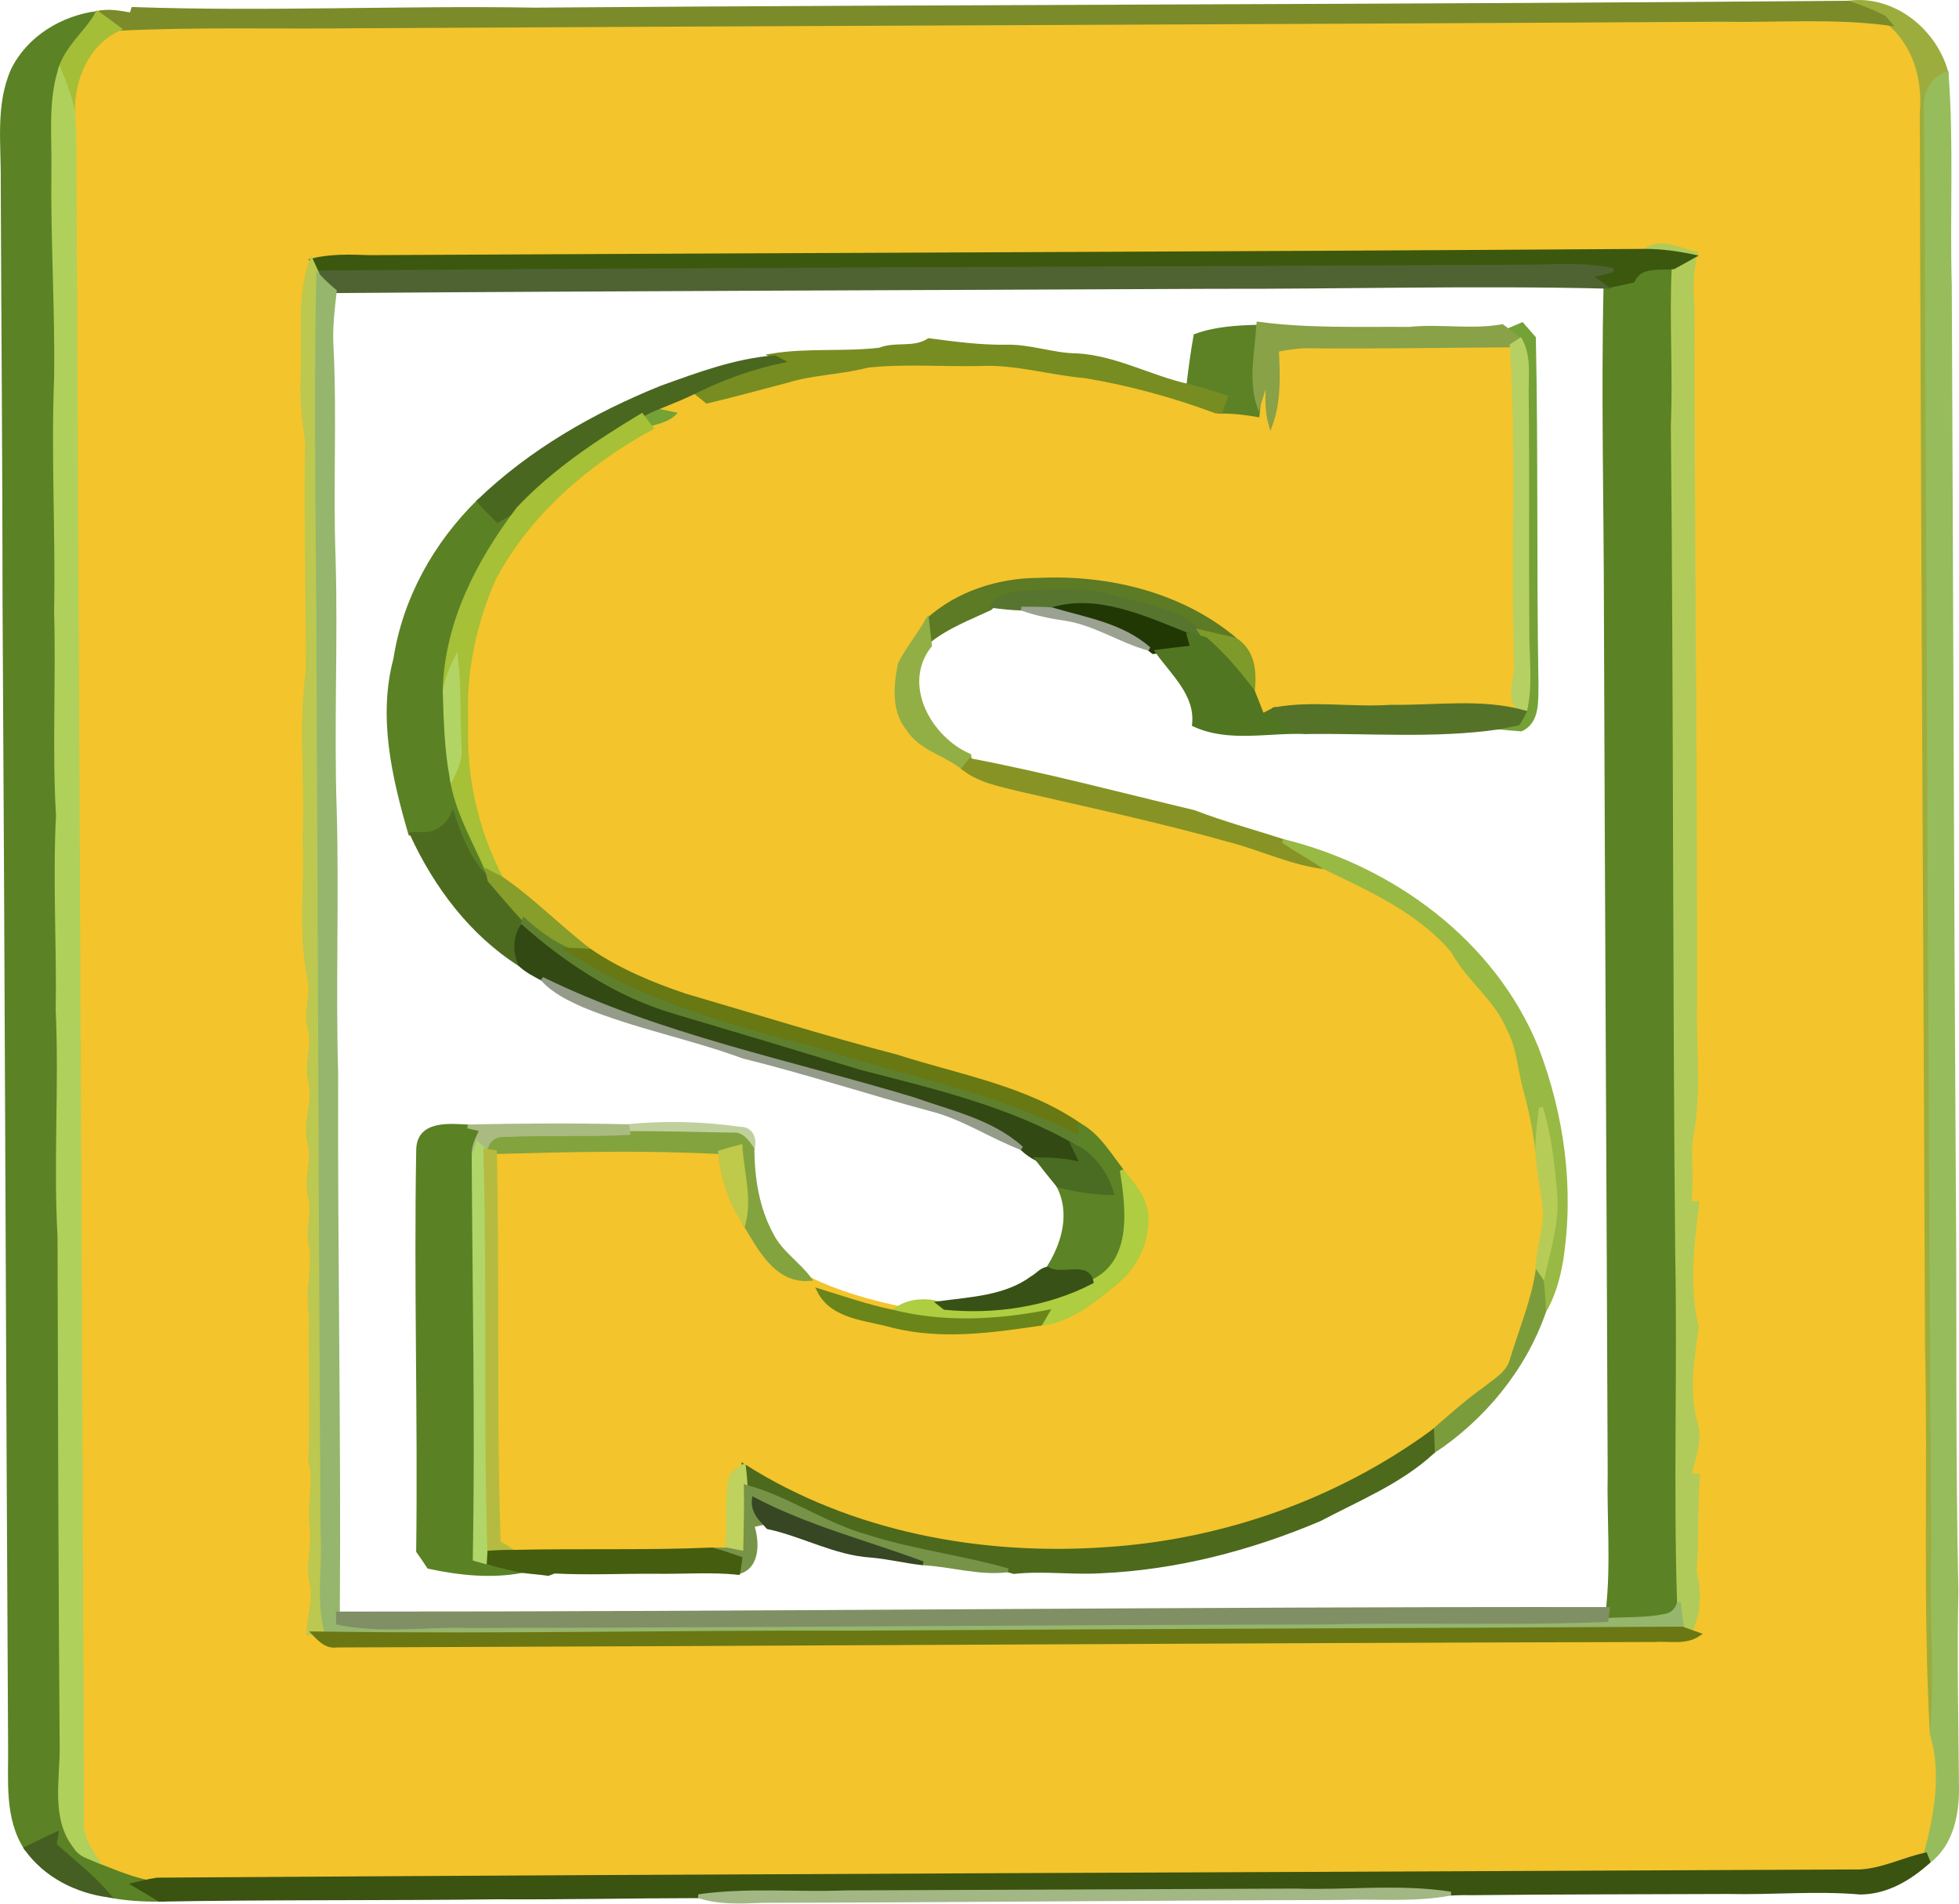
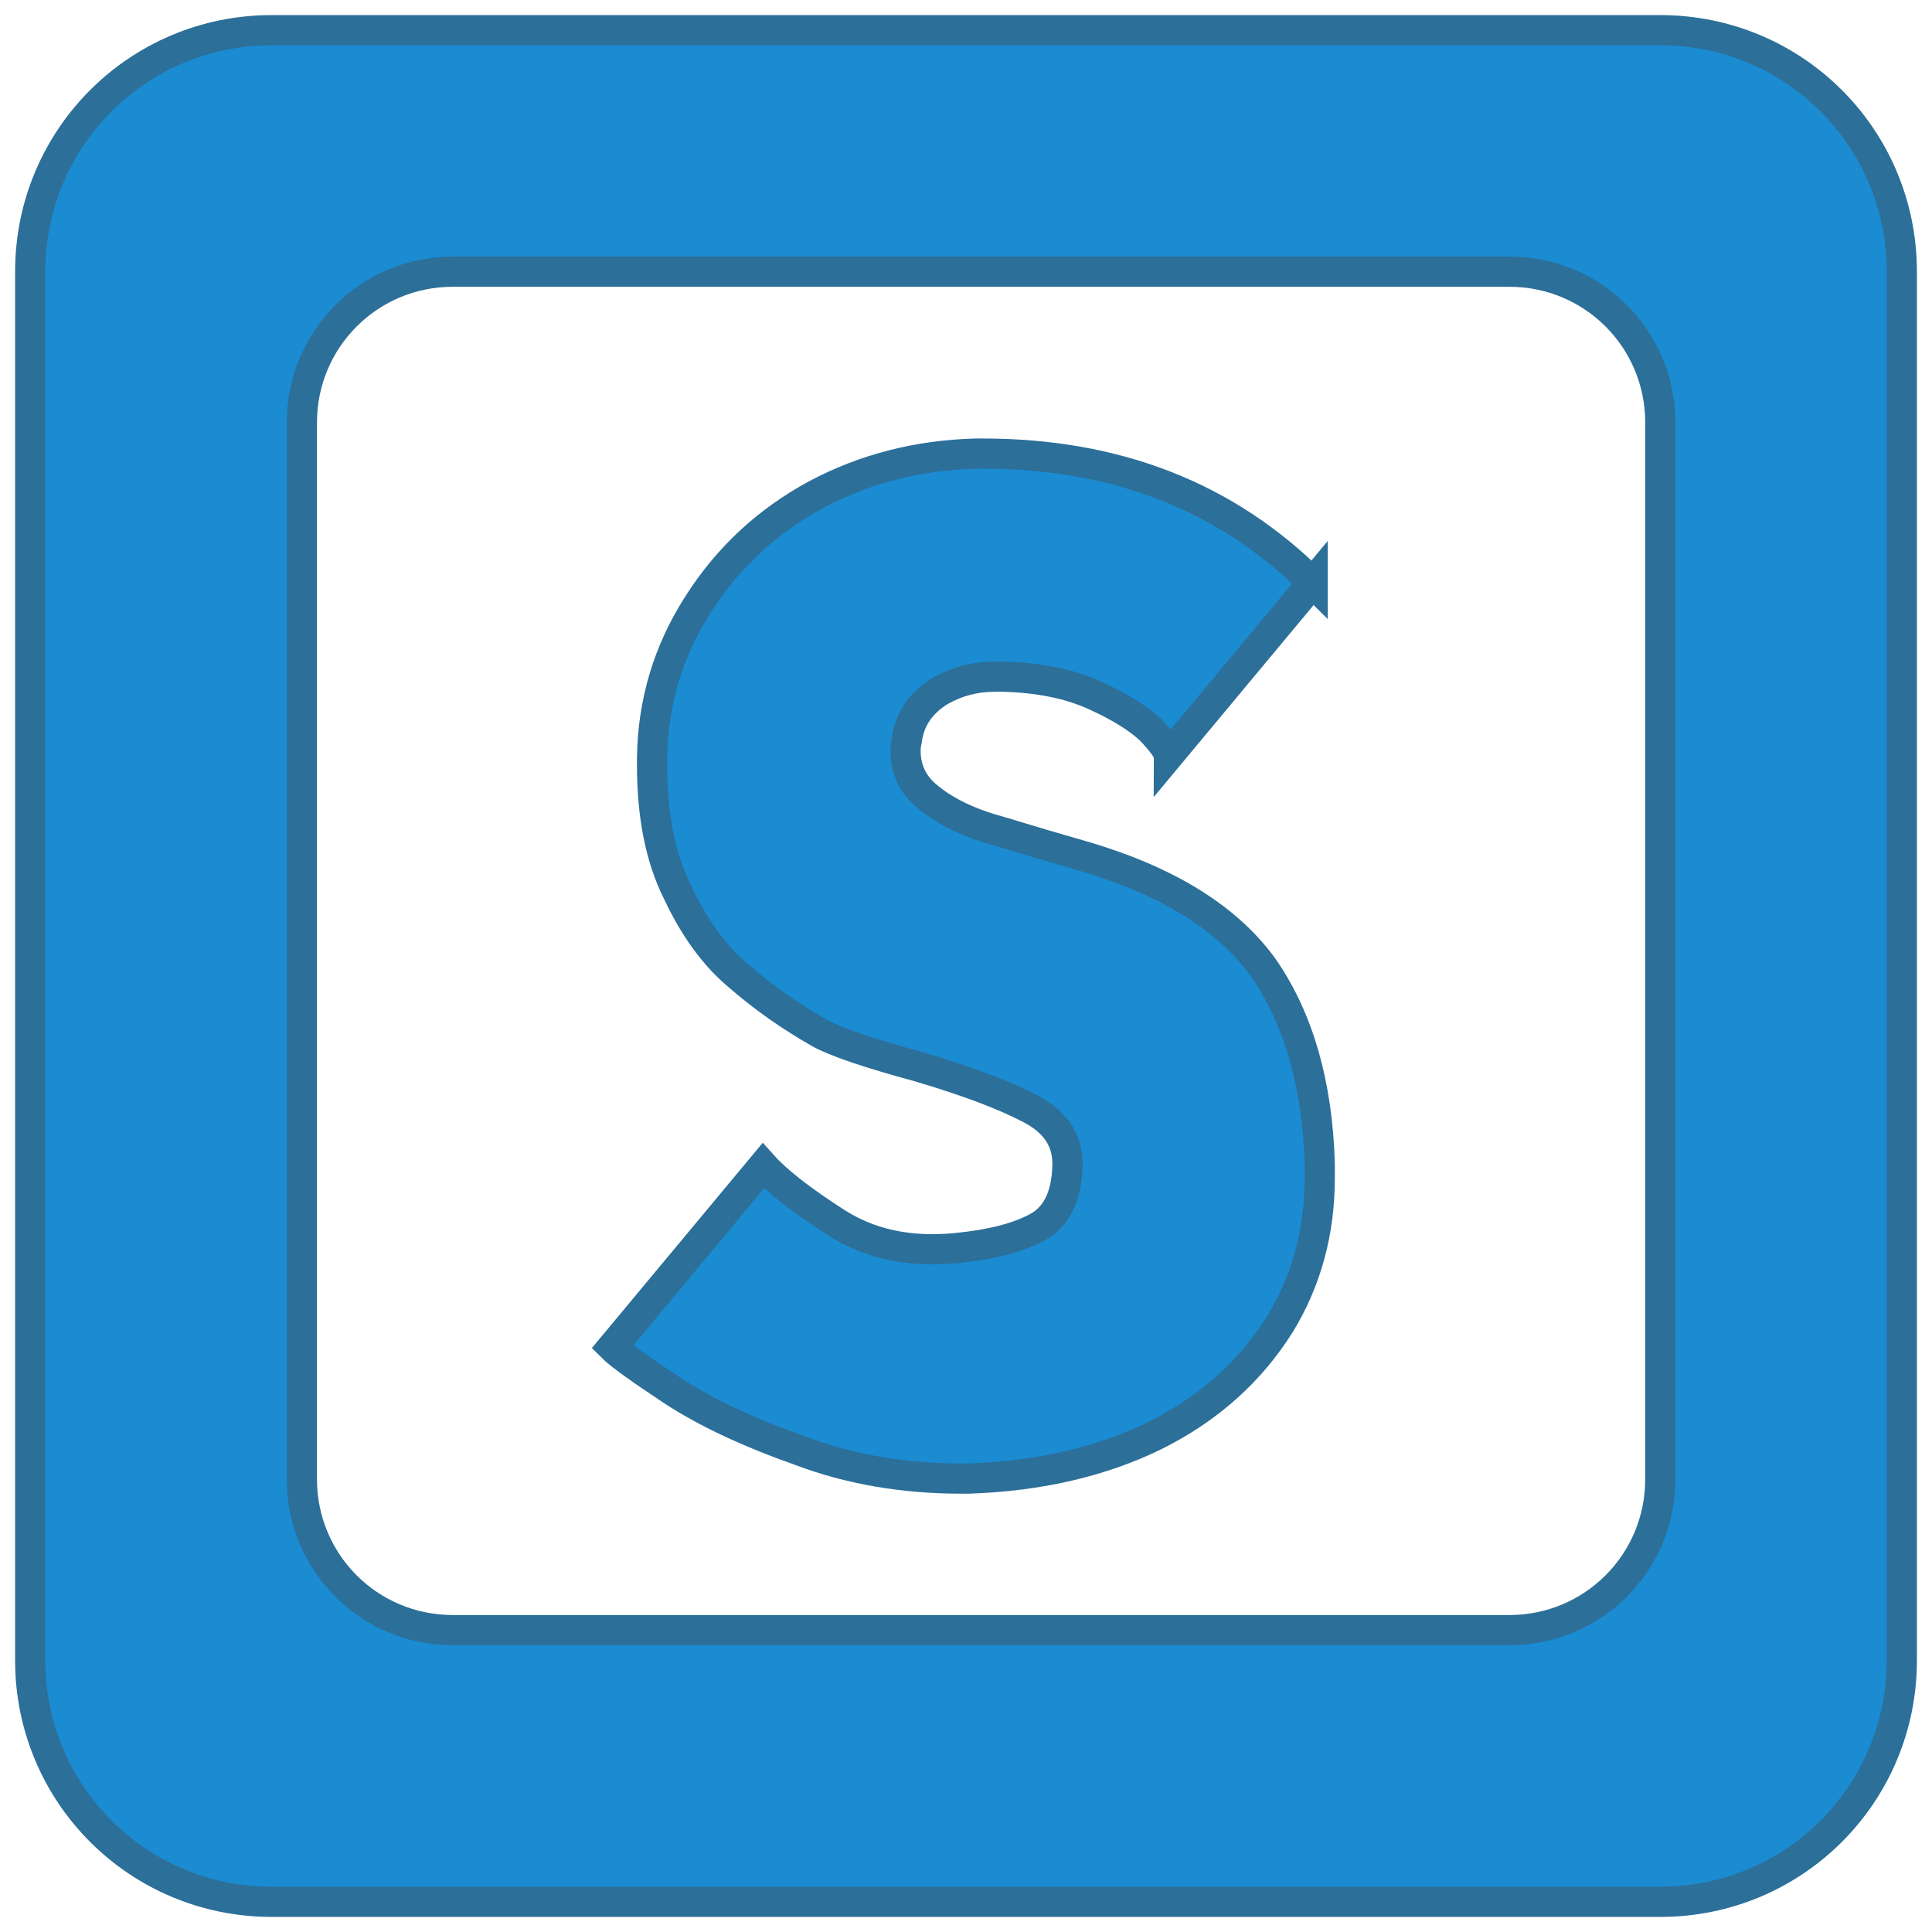
- <svg xmlns="http://www.w3.org/2000/svg" version="1.1" id="Layer_1" x="0px" y="0px" viewBox="0 0 40 38.87" enable-background="new 0 0 3508 2480" xml:space="preserve" width="40" height="38.87">
+ <svg xmlns="http://www.w3.org/2000/svg" version="1.1" id="Layer_1" x="0px" y="0px" viewBox="0 0 64 64" enable-background="new 0 0 3508 2480" xml:space="preserve" width="64" height="64">
  <defs id="defs4081" />
-   <g id="g10694" transform="matrix(0.1283543,0.03054583,-0.03054583,0.1283543,-456.9038,-283.8922)">
-     <path d="m 3871.479,1301.652 c 1.22,-5.49 5.56,-9.74 10.72,-11.7 -0.98,3.44 -3.5,6.35 -3.62,10.06 -0.31,5.31 1.57,10.39 2.68,15.53 2.33,10.31 5.44,20.42 7.76,30.75 2.32,11.88 5.83,23.49 8.4,35.33 2.73,10.15 4.56,20.54 7.59,30.63 1.83,9.88 4.76,19.5 6.93,29.31 3.22,11.24 5.06,22.83 8.39,34.04 6.18,25.66 12.35,51.31 18.65,76.93 1.19,4.94 1.24,10.95 5.61,14.37 0.97,1.01 2.43,1.04 3.73,1.25 3.23,0.45 6.47,1.09 9.74,0.72 -1.12,0.46 -2.22,1 -3.32,1.57 1.45,0.45 2.91,0.88 4.37,1.38 -2.53,0.62 -5.12,1.08 -7.74,1.18 -3.1,-2.28 -6.61,-3.85 -9.96,-5.68 -0.04,-0.44 -0.1,-1.31 -0.13,-1.74 -1.36,1.08 -2.72,2.16 -4.08,3.29 -4.08,-3.89 -4.78,-9.71 -6.08,-14.89 -13.96,-57.19 -27.74,-114.43 -41.72,-171.61 -5.07,-21.26 -10.31,-42.46 -15.45,-63.7 -1.26,-5.59 -3.51,-11.2 -2.47,-17.02 z" id="path133" style="fill:#5b8225;stroke:#5b8225;stroke-width:0.594" />
-     <path d="m 4105.909,1287.222 c 0.48,-0.36 1.45,-1.07 1.93,-1.42 0.57,0.4 1.7,1.21 2.27,1.62 4.5,17.29 8.37,34.76 12.81,52.08 0.51,2.35 1.59,5.53 -0.7,7.32 -1.15,0.19 -2.3,0.36 -3.45,0.51 0.93,-0.44 1.85,-0.87 2.78,-1.29 0.14,-0.48 0.42,-1.44 0.57,-1.92 l 0.02,-0.12 c 0.01,-4.23 -1.6,-8.19 -2.52,-12.24 -2.88,-11.69 -5.54,-23.42 -8.44,-35.09 -0.8,-2.89 -0.94,-6.17 -3.05,-8.47 -0.56,-0.24 -1.67,-0.74 -2.22,-0.98 z" id="path233" style="fill:#74a236;stroke:#74a236;stroke-width:0.594" />
-     <path d="m 3978.559,1331.032 c 0.75,-0.7 1.54,-1.33 2.37,-1.88 0.85,-0.03 2.55,-0.08 3.4,-0.1 -0.62,1.8 -2.3,2.68 -3.86,3.55 -0.48,-0.39 -1.43,-1.18 -1.91,-1.57 z" id="path239" style="fill:#74a236;stroke:#74a236;stroke-width:0.594" />
-     <path d="m 3971.189,1449.532 c -0.81,-4.06 3.83,-4.66 6.66,-5.19 0.55,0 1.64,0 2.19,0 -0.31,1.35 -0.68,2.8 -0.26,4.21 4.92,20.21 10.16,40.36 14.62,60.68 0.56,0.02 1.68,0.07 2.24,0.09 1.77,0.02 3.55,0.04 5.32,0 -4.4,1.98 -9.39,2.63 -14.2,2.73 -0.73,-0.69 -1.45,-1.34 -2.17,-1.97 -4.54,-20.24 -9.97,-40.3 -14.4,-60.55 z" id="path433" style="fill:#5a8225;stroke:#5a8225;stroke-width:0.594" />
-     <path d="m 4126.869,1232.822 c 8.51,-1.86 16.86,-4.59 25.56,-5.45 4.54,2.33 7.27,7.2 7.96,12.15 14.91,61.99 30.07,123.92 45.08,185.89 5.05,19.26 8.87,38.86 14.56,57.95 3.21,5.46 3.57,12.17 3.37,18.38 -3.13,1.51 -5.85,3.87 -9.22,4.87 -85.37,20.76 -170.79,41.34 -256.12,62.26 -3.27,0.37 -6.51,-0.27 -9.74,-0.72 -1.68,-1.56 -3.43,-3.25 -3.69,-5.64 -20.01,-82.52 -40.03,-165.04 -60.12,-247.54 -0.74,-3.14 -1.51,-6.26 -2.46,-9.33 -1.27,-4.98 -0.23,-10.8 3.99,-14.08 11.83,-3.43 23.93,-5.92 35.88,-8.93 68.31,-16.66 136.65,-33.12 204.95,-49.81 m -3.15,37.5 c -63.92,15.67 -127.9,31.07 -191.84,46.65 -2.95,0.58 -5.92,1.21 -8.61,2.59 -0.66,6.18 1.82,12.07 2.9,18.07 0.59,3.24 1.75,6.33 2.95,9.4 2.55,11.54 5.57,22.95 8.31,34.45 0.83,8.59 3.88,16.74 5.48,25.19 2.04,6.97 2.65,14.36 5.75,21.01 1.18,2.28 0.55,5.02 1.75,7.33 1.44,2.45 0.77,5.46 2,8.01 1.66,2.95 0.56,6.58 2.23,9.56 1.29,2.5 0.61,5.5 1.98,8 1.09,2.09 0.78,4.54 1.6,6.74 1.69,3.47 1.21,7.49 2.75,11.04 1.63,7.38 3.74,14.63 5.14,22 1.71,3.11 1.29,6.78 2.63,10.04 1,2.63 0.6,5.61 1.9,8.18 1.21,2.41 0.82,5.18 1.38,7.79 l 0.79,-0.18 c 1.18,0.76 2.46,1.59 3.93,1 66.07,-15.95 132.08,-32.13 198.16,-48.03 2.19,-0.69 4.8,-0.64 6.45,-2.44 l -1.33,-0.15 c 0.68,-3.2 -0.05,-6.33 -1.5,-9.16 -0.77,-4.9 -2.17,-9.67 -2.95,-14.56 -0.31,0.06 -0.94,0.19 -1.25,0.26 -0.11,-2.74 0.48,-5.73 -1.01,-8.16 -2.43,-4.39 -2.74,-9.54 -3.24,-14.42 -2.94,-5.78 -3.64,-12.34 -4.37,-18.68 -0.3,0.06 -0.9,0.17 -1.19,0.22 -0.37,-3.23 -1.5,-6.29 -2.06,-9.46 -0.17,-6.98 -2.64,-13.57 -4.12,-20.32 -8.32,-35.3 -17.19,-70.47 -25.58,-105.74 -0.86,-2.49 -1.29,-5.08 -1.34,-7.67 -2.58,0.14 -5.86,-0.96 -7.69,1.44 z" id="path1259" style="fill:#f3c42c;stroke:#f3c42c;stroke-width:0.594" />
-     <path d="m 4076.849,1296.682 c 10.09,-2.3 20.12,-4.89 30.18,-7.34 4.81,15.69 7.72,31.88 12.03,47.72 0.82,2.42 -0.43,6.46 3.08,6.94 l -0.02,0.12 c -6.98,-0.29 -13.63,2.48 -20.37,3.96 -5.73,1.8 -11.9,2.11 -17.41,4.56 -0.39,0.34 -1.18,1.01 -1.58,1.34 -0.77,-1.12 -1.54,-2.22 -2.31,-3.31 -0.38,-3.02 -1.37,-6 -4.47,-7.13 -9.73,-4.91 -21.35,-4.95 -31.68,-1.98 -6.08,1.45 -11.86,4.92 -15.41,10.15 -0.79,2.5 -1.93,4.92 -2.56,7.49 0.11,3.36 0.63,7.25 3.5,9.46 2.63,2.63 6.65,2.42 9.84,4 2.87,1.35 6.11,1.13 9.2,1.18 11.23,-0.09 22.46,-0.33 33.69,0.13 4.98,0.13 9.93,1.22 14.92,0.66 7.73,1.69 15.85,3.21 22.35,7.98 3.34,3.75 8.29,5.63 11.24,9.77 2.18,2.42 3.05,5.61 4.59,8.43 1.56,2.86 2.98,5.82 4.07,8.91 0.95,3.17 2.47,6.14 3.47,9.32 0.51,3.02 0.22,6.16 0.92,9.2 0.31,4.66 -0.48,9.3 -0.74,13.95 -0.1,2.07 -1.74,3.56 -2.93,5.11 -2.36,2.66 -4.36,5.6 -6.45,8.49 -11.68,13.72 -27.44,23.9 -44.64,29.23 -18.59,5.87 -39.18,6.96 -57.78,0.54 -0.89,0.73 -1.72,1.62 -1.52,2.92 0.21,3.48 1.67,6.77 1.95,10.28 -0.56,0.13 -1.68,0.39 -2.25,0.53 -9.83,2.79 -19.86,4.85 -29.75,7.45 -0.65,-0.22 -1.95,-0.65 -2.6,-0.87 -5.3,-19.43 -9.46,-39.16 -14.55,-58.64 11.21,-3 22.48,-5.97 33.89,-8.05 1.18,3.71 3.28,7.05 6.12,9.73 3.12,3.17 6.9,7.79 11.92,6.15 4.68,1.07 9.55,1.28 14.41,1.18 l -0.79,0.77 c -3.95,0.12 -7.88,-0.28 -11.82,-0.54 3,3.63 8.28,2.46 12.42,2.67 7.77,0.07 15.06,-2.78 22.15,-5.62 4.36,-1.49 7.17,-5.35 9.86,-8.85 2.47,-3.14 3.36,-7.48 2.16,-11.29 -0.82,-2.66 -3.26,-4.21 -5.29,-5.85 -2.5,-1.99 -4.78,-4.43 -7.94,-5.32 -9.55,-3.74 -20.01,-2.98 -30.04,-3.77 -11.38,-0.24 -22.72,-1.03 -34.07,-1.61 -5.4,-0.5 -10.8,-1.38 -15.88,-3.31 -5.41,-2.39 -10.42,-5.62 -15.95,-7.74 -5.57,-6.35 -9.35,-14.25 -10.93,-22.53 -2.11,-7.26 -2.26,-15.02 -0.89,-22.41 2.91,-11.03 9.89,-20.69 18.28,-28.24 1.56,-0.87 3.24,-1.75 3.86,-3.55 -0.85,0.02 -2.55,0.07 -3.4,0.1 1.62,-1.16 3.25,-2.3 4.78,-3.56 0.54,0.26 1.63,0.78 2.17,1.04 3.83,-1.92 7.58,-3.99 11.36,-6 3.63,-2.15 7.79,-3.13 11.49,-5.13 5.5,-1.95 11.31,-2.83 16.94,-4.3 5.31,-1.53 10.88,-1.13 16.3,-1.94 6.94,-0.47 13.94,-0.24 20.84,0.62 0.19,-0.03 0.56,-0.1 0.75,-0.13 1.87,-0.46 3.78,-0.7 5.71,-0.81 -0.05,-0.38 -0.15,-1.14 -0.2,-1.52 0.1,-1.71 0.23,-3.28 0.34,-4.92 0.51,2.51 0.86,5.15 2.17,7.44 0.45,-3.95 -0.65,-7.78 -1.73,-11.5 1.61,-0.74 3.26,-1.41 5,-1.76 z" id="path1261" style="fill:#f3c42c;stroke:#f3c42c;stroke-width:0.594" />
-     <path d="m 4122.959,1275.272 c 0.51,-2.72 3.53,-2.74 5.65,-3.5 1.5,8 3.97,15.79 5.52,23.79 10.33,41.59 20.09,83.3 30.42,124.88 4.47,17.33 8,34.89 12.7,52.16 -0.01,1.24 -0.58,2.1 -1.7,2.57 -2.73,1.27 -5.72,1.8 -8.59,2.69 l -0.17,-1.71 c -0.87,-6.99 -3.13,-13.69 -4.62,-20.55 -10.42,-43.05 -20.93,-86.08 -31.33,-129.14 -3.92,-16.44 -8.26,-32.79 -11.8,-49.32 1.32,-0.6 2.63,-1.23 3.92,-1.87 z" id="path1727" style="fill:#5b8224;stroke:#5b8224;stroke-width:0.594" />
-     <path d="m 3950.189,1376.532 c -0.76,-9.4 1.92,-18.8 6.91,-26.73 1.14,0.8 2.33,1.54 3.54,2.26 0.89,-0.86 1.79,-1.72 2.68,-2.55 -4.15,9.39 -6.76,19.81 -4.56,30.07 1.17,4.34 2.34,8.73 4.17,12.87 1.95,4.84 5.66,8.61 8.73,12.75 l 0.65,1.32 c -3.55,-1.92 -5.86,-5.27 -7.91,-8.6 -0.49,2.37 -2.14,3.89 -4.59,4.15 l -1.13,0.24 c -4.48,-7.9 -8.75,-16.46 -8.49,-25.78 z" id="path2611" style="fill:#5b8125;stroke:#5b8125;stroke-width:0.594" />
-     <path d="m 4059.069,1299.232 c 2.76,-1.84 5.95,-2.77 9.11,-3.62 0.71,3.97 0.71,8.25 2.89,11.81 0.05,0.38 0.15,1.14 0.2,1.52 -1.93,0.11 -3.84,0.35 -5.71,0.81 0.09,-0.82 0.18,-1.61 0.28,-2.37 -2.02,-0.19 -4.03,-0.34 -6.05,-0.36 -0.31,-2.61 -0.56,-5.2 -0.72,-7.79 z" id="path3137" style="fill:#5c8225;stroke:#5c8225;stroke-width:0.594" />
-     <path d="m 4145.379,1225.692 c 6.57,-2.57 14.21,1.08 17.39,7.13 -2.25,1.55 -2.6,4.08 -1.71,6.56 17.55,72.02 34.92,144.09 52.55,216.1 1.83,9.36 5.04,18.42 6.42,27.88 -5.69,-19.09 -9.51,-38.69 -14.56,-57.95 -15.01,-61.97 -30.17,-123.9 -45.08,-185.89 -0.69,-4.95 -3.42,-9.82 -7.96,-12.15 l -1.06,-0.76 c -1.97,-0.51 -3.99,-0.75 -5.99,-0.92 z" id="path3435" style="fill:#9dad3d;stroke:#9dad3d;stroke-width:0.594" />
-     <path d="m 3947.859,1273.792 c 65.81,-16.18 131.73,-31.84 197.52,-48.1 2,0.17 4.02,0.41 5.99,0.92 l 1.06,0.76 c -8.7,0.86 -17.05,3.59 -25.56,5.45 -68.3,16.69 -136.64,33.15 -204.95,49.81 -11.95,3.01 -24.05,5.5 -35.88,8.93 -1.29,-0.55 -2.57,-1.1 -3.84,-1.61 1.6,-0.81 3.41,-0.84 5.16,-0.97 0.01,-0.22 0.05,-0.67 0.06,-0.9 20.3,-4.09 40.22,-9.83 60.44,-14.29 z" id="path3439" style="fill:#7b8b2a;stroke:#7b8b2a;stroke-width:0.594" />
-     <path d="m 4161.059,1239.382 c -0.89,-2.48 -0.54,-5.01 1.71,-6.56 3.32,10.41 5.24,21.24 8.08,31.8 10.93,45 21.76,90.02 32.77,135 5.04,20.41 9.66,40.93 14.99,61.27 2.13,9.9 4.69,19.7 7.12,29.53 1.04,4.07 1.23,8.89 -1.64,12.31 -0.17,-0.24 -0.52,-0.74 -0.69,-0.99 0.2,-6.21 -0.16,-12.92 -3.37,-18.38 -1.38,-9.46 -4.59,-18.52 -6.42,-27.88 -17.63,-72.01 -35,-144.08 -52.55,-216.1 z" id="path3459" style="fill:#97bc5b;stroke:#97bc5b;stroke-width:0.594" />
-     <path d="m 4123.719,1270.322 c 1.83,-2.4 5.11,-1.3 7.69,-1.44 0.05,2.59 0.48,5.18 1.34,7.67 8.39,35.27 17.26,70.44 25.58,105.74 1.48,6.75 3.95,13.34 4.12,20.32 0.56,3.17 1.69,6.23 2.06,9.46 0.29,-0.05 0.89,-0.16 1.19,-0.22 0.73,6.34 1.43,12.9 4.37,18.68 0.5,4.88 0.81,10.03 3.24,14.42 1.49,2.43 0.9,5.42 1.01,8.16 0.31,-0.07 0.94,-0.2 1.25,-0.26 0.78,4.89 2.18,9.66 2.95,14.56 1.45,2.83 2.18,5.96 1.5,9.16 l -1.32,-0.14 c -0.55,-1.28 -1.03,-2.56 -1.45,-3.83 -4.7,-17.27 -8.23,-34.83 -12.7,-52.16 -10.33,-41.58 -20.09,-83.29 -30.42,-124.88 -1.55,-8 -4.02,-15.79 -5.52,-23.79 0.88,-0.78 1.73,-1.56 2.57,-2.34 -2.51,0.07 -5.02,0.3 -7.46,0.89 z" id="path3587" style="fill:#b1cb5a;stroke:#b1cb5a;stroke-width:0.594" />
-     <path d="m 4123.719,1270.322 c 2.44,-0.59 4.95,-0.82 7.46,-0.89 -0.84,0.78 -1.69,1.56 -2.57,2.34 -2.12,0.76 -5.14,0.78 -5.65,3.5 -1.29,0.64 -2.6,1.27 -3.92,1.87 -0.95,-0.39 -1.89,-0.72 -2.83,-1.04 1.16,-0.52 2.28,-1.1 3.37,-1.72 -5.06,0.08 -9.83,1.86 -14.71,2.94 -60.11,14.65 -120.28,29.06 -180.35,43.85 -0.32,-0.4 -0.94,-1.21 -1.25,-1.61 2.69,-1.38 5.66,-2.01 8.61,-2.59 63.94,-15.58 127.92,-30.98 191.84,-46.65 z" id="path3589" style="fill:#3c580e;stroke:#3c580e;stroke-width:0.594" />
-     <path d="m 4104.869,1277.322 c 4.88,-1.08 9.65,-2.86 14.71,-2.94 -1.09,0.62 -2.21,1.2 -3.37,1.72 0.94,0.32 1.88,0.65 2.83,1.04 -19.82,4.21 -39.42,9.47 -59.15,14.11 -44,10.7 -88.02,21.28 -131.99,32.09 -1.07,-0.52 -2.09,-1.11 -3.05,-1.74 l -0.33,-0.43 c 60.07,-14.79 120.24,-29.2 180.35,-43.85 z" id="path3627" style="fill:#4f6332;stroke:#4f6332;stroke-width:0.594" />
-     <path d="m 4091.029,1290.512 c 4.54,-1.59 9.46,-1.8 13.89,-3.72 l 0.99,0.43 c 0.55,0.24 1.66,0.74 2.22,0.98 -0.28,0.29 -0.83,0.86 -1.1,1.14 -10.06,2.45 -20.09,5.04 -30.18,7.34 -1.74,0.35 -3.39,1.02 -5,1.76 1.08,3.72 2.18,7.55 1.73,11.5 -1.31,-2.29 -1.66,-4.93 -2.17,-7.44 -0.11,1.64 -0.24,3.21 -0.34,4.92 -2.18,-3.56 -2.18,-7.84 -2.89,-11.81 l -0.06,-0.46 c 7.74,-0.78 15.33,-2.89 22.91,-4.64 z" id="path3677" style="fill:#89a147;stroke:#89a147;stroke-width:0.594" />
-     <path d="m 4107.029,1289.342 c 0.27,-0.28 0.82,-0.85 1.1,-1.14 2.11,2.3 2.25,5.58 3.05,8.47 2.9,11.67 5.56,23.4 8.44,35.09 0.92,4.05 2.53,8.01 2.52,12.24 -3.51,-0.48 -2.26,-4.52 -3.08,-6.94 -4.31,-15.84 -7.22,-32.03 -12.03,-47.72 z" id="path3679" style="fill:#b7d063;stroke:#b7d063;stroke-width:0.594" />
-     <path d="m 3882.199,1289.952 c 1.27,0.51 2.55,1.06 3.84,1.61 -4.22,3.28 -5.26,9.1 -3.99,14.08 -0.96,-2 -2.16,-3.87 -3.47,-5.63 0.12,-3.71 2.64,-6.62 3.62,-10.06 z" id="path3685" style="fill:#a4be38;stroke:#a4be38;stroke-width:0.594" />
-     <path d="m 3878.579,1300.012 c 1.31,1.76 2.51,3.63 3.47,5.63 0.95,3.07 1.72,6.19 2.46,9.33 20.09,82.5 40.11,165.02 60.12,247.54 0.26,2.39 2.01,4.08 3.69,5.64 -1.3,-0.21 -2.76,-0.24 -3.73,-1.25 -4.37,-3.42 -4.42,-9.43 -5.61,-14.37 -6.3,-25.62 -12.47,-51.27 -18.65,-76.93 -3.33,-11.21 -5.17,-22.8 -8.39,-34.04 -2.17,-9.81 -5.1,-19.43 -6.93,-29.31 -3.03,-10.09 -4.86,-20.48 -7.59,-30.63 -2.57,-11.84 -6.08,-23.45 -8.4,-35.33 -2.32,-10.33 -5.43,-20.44 -7.76,-30.75 -1.11,-5.14 -2.99,-10.22 -2.68,-15.53 z" id="path3699" style="fill:#afd15b;stroke:#afd15b;stroke-width:0.594" />
-     <path d="m 4030.889,1307.662 c 3.62,-0.99 7.42,-0.41 11.07,-1.26 5.97,-1.05 11.86,0.73 17.83,0.62 2.02,0.02 4.03,0.17 6.05,0.36 -0.1,0.76 -0.19,1.55 -0.28,2.37 -0.19,0.03 -0.56,0.1 -0.75,0.13 -6.9,-0.86 -13.9,-1.09 -20.84,-0.62 -5.42,0.81 -10.99,0.41 -16.3,1.94 -5.63,1.47 -11.44,2.35 -16.94,4.3 -3.7,2 -7.86,2.98 -11.49,5.13 -3.78,2.01 -7.53,4.08 -11.36,6 -0.54,-0.26 -1.63,-0.78 -2.17,-1.04 3.66,-3.07 7.7,-5.69 12.01,-7.74 -0.3,-0.08 -0.92,-0.24 -1.22,-0.32 l -0.55,-0.14 c 5.2,-2.18 10.8,-2.84 16.08,-4.77 2.18,-1.56 5.17,-1.16 7.05,-3.18 3.96,-0.41 7.93,-0.81 11.81,-1.78 z" id="path3713" style="fill:#778d22;stroke:#778d22;stroke-width:0.594" />
-     <path d="m 3980.429,1326.222 c 5.09,-3.34 10.24,-6.8 16.07,-8.69 0.3,0.08 0.92,0.24 1.22,0.32 -4.31,2.05 -8.35,4.67 -12.01,7.74 -1.53,1.26 -3.16,2.4 -4.78,3.56 -0.83,0.55 -1.62,1.18 -2.37,1.88 -5.7,5.6 -11.23,11.51 -15.24,18.48 -0.89,0.83 -1.79,1.69 -2.68,2.55 -1.21,-0.72 -2.4,-1.46 -3.54,-2.26 6.03,-9.4 14.28,-17.14 23.33,-23.58 z" id="path3787" style="fill:#4a6720;stroke:#4a6720;stroke-width:0.594" />
-     <path d="m 3926.169,1337.632 c -1.08,-6 -3.56,-11.89 -2.9,-18.07 0.31,0.4 0.93,1.21 1.25,1.61 l 0.33,0.43 c 4.52,21.04 10.01,41.87 14.99,62.8 10.26,42.06 20.36,84.15 30.66,126.2 1.55,5.01 1.69,10.47 4.27,15.15 -0.49,0.11 -1.47,0.33 -1.96,0.44 l -0.79,0.18 c -0.56,-2.61 -0.17,-5.38 -1.38,-7.79 -1.3,-2.57 -0.9,-5.55 -1.9,-8.18 -1.34,-3.26 -0.92,-6.93 -2.63,-10.04 -1.4,-7.37 -3.51,-14.62 -5.14,-22 -1.54,-3.55 -1.06,-7.57 -2.75,-11.04 -0.82,-2.2 -0.51,-4.65 -1.6,-6.74 -1.37,-2.5 -0.69,-5.5 -1.98,-8 -1.67,-2.98 -0.57,-6.61 -2.23,-9.56 -1.23,-2.55 -0.56,-5.56 -2,-8.01 -1.2,-2.31 -0.57,-5.05 -1.75,-7.33 -3.1,-6.65 -3.71,-14.04 -5.75,-21.01 -1.6,-8.45 -4.65,-16.6 -5.48,-25.19 -2.74,-11.5 -5.76,-22.91 -8.31,-34.45 -1.2,-3.07 -2.36,-6.16 -2.95,-9.4 z" id="path3789" style="fill:#bcc84f;stroke:#bcc84f;stroke-width:0.594" />
-     <path d="m 3924.849,1321.602 c 0.96,0.63 1.98,1.22 3.05,1.74 0.35,2.9 0.69,5.87 1.57,8.7 3.02,10.44 4.94,21.16 7.85,31.63 3.37,12.56 5.76,25.36 9.2,37.91 3.5,13.07 6.09,26.36 9.61,39.43 6.36,27.15 13.36,54.14 19.62,81.32 l 0.36,1.41 c 6.77,-0.2 13.14,-2.84 19.72,-4.19 43.01,-10.3 85.93,-20.94 128.94,-31.25 14.01,-3.69 28.25,-6.51 42.19,-10.44 2.87,-0.89 5.86,-1.42 8.59,-2.69 1.12,-0.47 1.69,-1.33 1.7,-2.57 0.42,1.27 0.9,2.55 1.45,3.83 -41.51,10.13 -83.06,20.12 -124.57,30.28 -26.49,6.21 -52.81,13.11 -79.36,19.04 -2.58,-4.68 -2.72,-10.14 -4.27,-15.15 -10.3,-42.05 -20.4,-84.14 -30.66,-126.2 -4.98,-20.93 -10.47,-41.76 -14.99,-62.8 z" id="path3793" style="fill:#95b66c;stroke:#95b66c;stroke-width:0.594" />
-     <path d="m 3963.319,1349.512 c 4.01,-6.97 9.54,-12.88 15.24,-18.48 0.48,0.39 1.43,1.18 1.91,1.57 -8.39,7.55 -15.37,17.21 -18.28,28.24 -1.37,7.39 -1.22,15.15 0.89,22.41 1.58,8.28 5.36,16.18 10.93,22.53 -0.59,-0.15 -1.76,-0.44 -2.35,-0.58 -3.07,-4.14 -6.78,-7.91 -8.73,-12.75 0.38,-1.63 0.7,-3.33 0.11,-4.92 -1.31,-4.41 -2.14,-8.96 -3.72,-13.27 -0.4,1.73 -0.64,3.49 -0.56,5.32 -2.2,-10.26 0.41,-20.68 4.56,-30.07 z" id="path3799" style="fill:#a6c037;stroke:#a6c037;stroke-width:0.594" />
-     <path d="m 4044.299,1341.562 c 10.33,-2.97 21.95,-2.93 31.68,1.98 -1.87,0.03 -3.75,0.04 -5.62,0.03 -4.42,-2.45 -9.61,-1.84 -14.46,-2.05 -4.42,-0.27 -8.67,1.14 -12.86,2.32 -1.9,0.56 -4.03,1.31 -4.82,3.34 l -0.26,0.42 c -2.78,2.22 -5.78,4.22 -8.01,7.07 -0.36,-1.01 -0.71,-2 -1.06,-2.96 3.55,-5.23 9.33,-8.7 15.41,-10.15 z" id="path3811" style="fill:#5d7a24;stroke:#5d7a24;stroke-width:0.594" />
-     <path d="m 4043.039,1343.842 c 4.19,-1.18 8.44,-2.59 12.86,-2.32 4.85,0.21 10.04,-0.4 14.46,2.05 l 1.02,0.92 c -0.65,0.02 -1.94,0.06 -2.59,0.07 -7.03,-0.98 -15.06,-2.78 -21.54,1 -1.54,0.24 -3.06,0.61 -4.58,0.97 -1.47,0.3 -2.96,0.49 -4.45,0.65 0.79,-2.03 2.92,-2.78 4.82,-3.34 z" id="path3815" style="fill:#57752e;stroke:#57752e;stroke-width:0.594" />
-     <path d="m 4047.249,1345.562 c 6.48,-3.78 14.51,-1.98 21.54,-1 0.24,0.43 0.71,1.29 0.95,1.71 -1.71,0.61 -3.41,1.23 -5.11,1.88 l -0.59,0.21 -0.74,-0.34 c -4.92,-2.63 -10.67,-2.16 -16.05,-2.46 z" id="path3817" style="fill:#213804;stroke:#213804;stroke-width:0.594" />
-     <path d="m 4070.359,1343.572 c 1.87,0.01 3.75,0 5.62,-0.03 3.1,1.13 4.09,4.11 4.47,7.13 -2.85,-2.3 -5.79,-4.53 -9.07,-6.18 l -1.02,-0.92 z" id="path3819" style="fill:#7e9a2b;stroke:#7e9a2b;stroke-width:0.594" />
-     <path d="m 4068.789,1344.562 c 0.65,-0.01 1.94,-0.05 2.59,-0.07 3.28,1.65 6.22,3.88 9.07,6.18 0.77,1.09 1.54,2.19 2.31,3.31 0.4,-0.33 1.19,-1 1.58,-1.34 1.13,2.05 3.54,2.05 5.58,2.3 -5.65,1.08 -11.31,4.09 -17.14,2.89 -0.55,-4.64 -5.01,-6.92 -8.15,-9.68 1.7,-0.65 3.4,-1.27 5.11,-1.88 -0.24,-0.42 -0.71,-1.28 -0.95,-1.71 z" id="path3823" style="fill:#517621;stroke:#517621;stroke-width:0.594" />
-     <path d="m 4101.749,1348.082 c 6.74,-1.48 13.39,-4.25 20.37,-3.96 -0.15,0.48 -0.43,1.44 -0.57,1.92 -0.93,0.42 -1.85,0.85 -2.78,1.29 -9.24,3.67 -19.23,5.17 -28.85,7.61 -2.04,-0.25 -4.45,-0.25 -5.58,-2.3 5.51,-2.45 11.68,-2.76 17.41,-4.56 z" id="path3825" style="fill:#557328;stroke:#557328;stroke-width:0.594" />
-     <path d="m 4042.669,1346.532 c 1.52,-0.36 3.04,-0.73 4.58,-0.97 5.38,0.3 11.13,-0.17 16.05,2.46 -4.52,-0.14 -8.89,-1.84 -13.44,-1.53 -2.4,0.21 -4.8,0.31 -7.19,0.04 z" id="path3827" style="fill:#9ca292;stroke:#9ca292;stroke-width:0.594" />
-     <path d="m 4026.329,1359.202 c 0.63,-2.57 1.77,-4.99 2.56,-7.49 0.35,0.96 0.7,1.95 1.06,2.96 l 0.25,0.7 c -3.23,6.93 3.2,13.96 9.87,15.16 l 0.28,0.67 -0.68,1.46 c -3.19,-1.58 -7.21,-1.37 -9.84,-4 -2.87,-2.21 -3.39,-6.1 -3.5,-9.46 z" id="path3835" style="fill:#92af45;stroke:#92af45;stroke-width:0.594" />
-     <path d="m 4040.349,1371.202 c 11.81,-0.54 23.7,-0.22 35.55,-0.22 4.79,0.64 9.62,0.8 14.45,1.17 2.33,0.94 4.79,1.52 7.13,2.48 -4.99,0.56 -9.94,-0.53 -14.92,-0.66 -11.23,-0.46 -22.46,-0.22 -33.69,-0.13 -3.09,-0.05 -6.33,0.17 -9.2,-1.18 l 0.68,-1.46 z" id="path3847" style="fill:#879425;stroke:#879425;stroke-width:0.594" />
-     <path d="m 4090.349,1372.152 c 17.4,0.11 35.35,7.67 45.63,22.12 6.3,9.22 10.46,20.01 11.3,31.18 0.18,2.76 0.05,5.57 -0.76,8.26 -0.4,-1.57 -0.89,-3.08 -1.41,-4.57 -0.17,-4.59 0.35,-9.3 -1.15,-13.71 -1.43,-4.24 -2.88,-8.53 -5.21,-12.36 0.2,2.21 0.47,4.46 0.98,6.65 -1.09,-3.09 -2.51,-6.05 -4.07,-8.91 -1.54,-2.82 -2.41,-6.01 -4.59,-8.43 -2.95,-4.14 -7.9,-6.02 -11.24,-9.77 -6.5,-4.77 -14.62,-6.29 -22.35,-7.98 -2.34,-0.96 -4.8,-1.54 -7.13,-2.48 z" id="path3849" style="fill:#98b944;stroke:#98b944;stroke-width:0.594" />
-     <path d="m 3958.759,1379.582 c -0.08,-1.83 0.16,-3.59 0.56,-5.32 1.58,4.31 2.41,8.86 3.72,13.27 0.59,1.59 0.27,3.29 -0.11,4.92 -1.83,-4.14 -3,-8.53 -4.17,-12.87 z" id="path3851" style="fill:#b1d464;stroke:#b1d464;stroke-width:0.594" />
-     <path d="m 3964.399,1397.922 c 2.05,3.33 4.36,6.68 7.91,8.6 2.18,1.58 4.36,3.19 6.62,4.7 l -0.14,1.14 c -0.61,2.02 -0.1,4.01 1.12,5.73 -8.43,-2.89 -15.52,-8.81 -20.96,-15.74 l 0.86,-0.28 c 2.45,-0.26 4.1,-1.78 4.59,-4.15 z" id="path3873" style="fill:#4d6b1e;stroke:#4d6b1e;stroke-width:0.594" />
-     <path d="m 4138.749,1403.072 c 2.33,3.83 3.78,8.12 5.21,12.36 1.5,4.41 0.98,9.12 1.15,13.71 l -0.99,-0.9 c -0.7,-3.04 -0.41,-6.18 -0.92,-9.2 -1,-3.18 -2.52,-6.15 -3.47,-9.32 -0.51,-2.19 -0.78,-4.44 -0.98,-6.65 z" id="path3889" style="fill:#b7cc56;stroke:#b7cc56;stroke-width:0.594" />
-     <path d="m 3971.659,1405.202 c 0.59,0.14 1.76,0.43 2.35,0.58 5.53,2.12 10.54,5.35 15.95,7.74 -1.13,0.18 -2.27,0.38 -3.4,0.62 -2.7,-0.52 -5.25,-1.6 -7.63,-2.92 -2.26,-1.51 -4.44,-3.12 -6.62,-4.7 l -0.65,-1.32 z" id="path3891" style="fill:#879e2a;stroke:#879e2a;stroke-width:0.594" />
-     <path d="m 3978.929,1411.222 c 2.38,1.32 4.93,2.4 7.63,2.92 13.23,4.86 27.44,5.2 41.37,5.54 14.13,1.16 28.55,0.32 42.4,3.81 0.16,0.59 0.47,1.77 0.63,2.35 l -1.27,-0.3 c -11.27,-3.34 -23.11,-3.26 -34.75,-3.49 -10.02,-0.63 -20.05,-1.21 -30.08,-1.76 -9.18,-0.47 -18.02,-3.65 -26.07,-7.93 l 0.14,-1.14 z" id="path3907" style="fill:#5e802e;stroke:#5e802e;stroke-width:0.594" />
-     <path d="m 3978.789,1412.362 c 8.05,4.28 16.89,7.46 26.07,7.93 10.03,0.55 20.06,1.13 30.08,1.76 11.64,0.23 23.48,0.15 34.75,3.49 0.67,0.79 1.35,1.66 2.03,2.5 -2.36,-0.1 -4.69,0.31 -6.98,0.83 -0.98,-0.23 -1.89,-0.6 -2.73,-1.1 -5.48,-3 -11.95,-2.84 -17.98,-3.5 -20.1,-1.21 -40.51,-0.37 -60.27,-4.82 -1.32,-0.35 -2.68,-0.67 -3.85,-1.36 -1.22,-1.72 -1.73,-3.71 -1.12,-5.73 z" id="path3909" style="fill:#324913;stroke:#324913;stroke-width:0.594" />
-     <path d="m 3986.559,1414.142 c 1.13,-0.24 2.27,-0.44 3.4,-0.62 5.08,1.93 10.48,2.81 15.88,3.31 11.35,0.58 22.69,1.37 34.07,1.61 10.03,0.79 20.49,0.03 30.04,3.77 l 0.38,1.28 c -13.85,-3.49 -28.27,-2.65 -42.4,-3.81 -13.93,-0.34 -28.14,-0.68 -41.37,-5.54 z" id="path3915" style="fill:#687813;stroke:#687813;stroke-width:0.594" />
-     <path d="m 3983.759,1419.452 c 19.76,4.45 40.17,3.61 60.27,4.82 6.03,0.66 12.5,0.5 17.98,3.5 -5.07,-0.67 -9.95,-2.54 -15.11,-2.6 -10.04,-0.28 -20.03,-1.13 -30.07,-1.21 -8.59,-1.03 -17.29,-0.62 -25.85,-1.98 -2.51,-0.47 -5.1,-1.04 -7.22,-2.53 z" id="path3923" style="fill:#949b89;stroke:#949b89;stroke-width:0.594" />
-     <path d="m 4069.949,1422.212 c 3.16,0.89 5.44,3.33 7.94,5.32 2.28,5.56 5.22,13.36 -0.55,17.87 -1.28,-2.85 -4.73,0.45 -7.07,-0.41 1.52,-4.3 1.74,-9.31 -1.43,-12.92 2.81,0.07 5.63,-0.17 8.38,-0.76 -1.41,-2.49 -3.59,-4.45 -6.26,-5.47 -0.16,-0.58 -0.47,-1.76 -0.63,-2.35 l -0.38,-1.28 z" id="path3933" style="fill:#5c8325;stroke:#5c8325;stroke-width:0.594" />
-     <path d="m 4069.689,1425.542 1.27,0.3 c 2.67,1.02 4.85,2.98 6.26,5.47 -2.75,0.59 -5.57,0.83 -8.38,0.76 -1.39,-1.06 -2.77,-2.12 -4.1,-3.2 2.29,-0.52 4.62,-0.93 6.98,-0.83 -0.68,-0.84 -1.36,-1.71 -2.03,-2.5 z" id="path3937" style="fill:#4a6b22;stroke:#4a6b22;stroke-width:0.594" />
-     <path d="m 4077.889,1427.532 c 2.03,1.64 4.47,3.19 5.29,5.85 1.2,3.81 0.31,8.15 -2.16,11.29 -2.69,3.5 -5.5,7.36 -9.86,8.85 0.15,-0.5 0.47,-1.52 0.62,-2.03 -7.32,3.32 -15.27,5.64 -23.37,5.52 l 0.79,-0.77 c 1.44,-1.54 3.88,-2.23 5.88,-2.16 l 1.07,0.49 c 7.67,-1.06 15.3,-4.08 21.19,-9.17 5.77,-4.51 2.83,-12.31 0.55,-17.87 z" id="path3941" style="fill:#aecd40;stroke:#aecd40;stroke-width:0.594" />
-     <path d="m 4144.119,1428.242 0.99,0.9 c 0.52,1.49 1.01,3 1.41,4.57 -0.93,9.28 -5.34,18.26 -11.71,25.03 -0.2,-0.74 -0.61,-2.22 -0.81,-2.95 2.09,-2.89 4.09,-5.83 6.45,-8.49 1.19,-1.55 2.83,-3.04 2.93,-5.11 0.26,-4.65 1.05,-9.29 0.74,-13.95 z" id="path3943" style="fill:#7b9c3b;stroke:#7b9c3b;stroke-width:0.594" />
-     <path d="m 4001.889,1438.582 c 5.5,-1.93 11.32,-3.12 17.11,-3.67 1.66,-0.41 2.64,1.1 2.52,2.61 -1.03,-0.89 -2.18,-2.02 -3.66,-1.41 -5.21,1.12 -10.42,2.24 -15.61,3.47 l -0.36,-1 z" id="path3951" style="fill:#bfd09d;stroke:#bfd09d;stroke-width:0.594" />
-     <path d="m 4002.249,1439.582 c 5.19,-1.23 10.4,-2.35 15.61,-3.47 1.48,-0.61 2.63,0.52 3.66,1.41 1.08,4.47 2.9,8.89 6.04,12.33 1.96,2.3 4.94,3.28 7.23,5.21 -5.02,1.64 -8.8,-2.98 -11.92,-6.15 0.02,-4.03 -2.11,-7.57 -3.24,-11.32 -0.96,0.52 -1.92,1.02 -2.88,1.59 -11.41,2.08 -22.68,5.05 -33.89,8.05 l -1.5,0.13 c -0.1,-1.72 0.9,-2.84 2.55,-3.09 6.06,-1.75 12.29,-2.9 18.34,-4.69 z" id="path3953" style="fill:#83a33f;stroke:#83a33f;stroke-width:0.594" />
-     <path d="m 4016.749,1439.182 c 0.96,-0.57 1.92,-1.07 2.88,-1.59 1.13,3.75 3.26,7.29 3.24,11.32 -2.84,-2.68 -4.94,-6.02 -6.12,-9.73 z" id="path3957" style="fill:#bfc94a;stroke:#bfc94a;stroke-width:0.594" />
-     <path d="m 3977.849,1444.342 c 7.97,-2.08 15.98,-4.04 24.04,-5.76 l 0.36,1 c -6.05,1.79 -12.28,2.94 -18.34,4.69 -1.65,0.25 -2.65,1.37 -2.55,3.09 -0.35,-0.18 -1.05,-0.56 -1.39,-0.75 -0.05,0.49 -0.15,1.46 -0.19,1.94 -0.42,-1.41 -0.05,-2.86 0.26,-4.21 -0.55,10e-5 -1.64,10e-5 -2.19,10e-5 z" id="path3963" style="fill:#a9bb81;stroke:#a9bb81;stroke-width:0.594" />
-     <path d="m 4070.269,1444.992 c 2.34,0.86 5.79,-2.44 7.07,0.41 -5.89,5.09 -13.52,8.11 -21.19,9.17 l -1.07,-0.49 c 4.64,-1.8 9.85,-3.22 13.18,-7.17 0.68,-0.62 1.13,-1.69 2.01,-1.92 z" id="path3965" style="fill:#385116;stroke:#385116;stroke-width:0.594" />
-     <path d="m 3979.969,1446.612 c 0.34,0.19 1.04,0.57 1.39,0.75 5.35,20.03 9.57,40.35 15,60.37 0.07,0.39 0.21,1.19 0.28,1.59 -0.56,-0.02 -1.68,-0.07 -2.24,-0.09 -4.46,-20.32 -9.7,-40.47 -14.62,-60.68 0.04,-0.48 0.14,-1.45 0.19,-1.94 z" id="path3977" style="fill:#b0d66a;stroke:#b0d66a;stroke-width:0.594" />
-     <path d="m 3981.359,1447.362 1.5,-0.13 c 5.09,19.48 9.25,39.21 14.55,58.64 0.65,0.22 1.95,0.65 2.6,0.87 -1.22,0.28 -2.44,0.61 -3.65,0.99 -5.43,-20.02 -9.65,-40.34 -15,-60.37 z" id="path3981" style="fill:#b5bb41;stroke:#b5bb41;stroke-width:0.594" />
-     <path d="m 4048.409,1457.012 c 8.1,0.12 16.05,-2.2 23.37,-5.52 -0.15,0.51 -0.47,1.53 -0.62,2.03 -7.09,2.84 -14.38,5.69 -22.15,5.62 -4.14,-0.21 -9.42,0.96 -12.42,-2.67 3.94,0.26 7.87,0.66 11.82,0.54 z" id="path3985" style="fill:#6a851a;stroke:#6a851a;stroke-width:0.594" />
-     <path d="m 4089.359,1485.022 c 17.2,-5.33 32.96,-15.51 44.64,-29.23 0.2,0.73 0.61,2.21 0.81,2.95 -3.8,5.7 -9.52,9.76 -14.63,14.24 -9.4,6.93 -19.92,12.5 -31.19,15.7 -4.27,1.27 -8.76,1.68 -12.96,3.18 l -0.97,-0.04 c -7.4,-0.34 -14.8,0.53 -22.2,-0.02 -6.88,-0.21 -13.37,-2.97 -20.25,-3.18 -0.32,-1.05 -0.67,-2.07 -1.03,-3.06 18.6,6.42 39.19,5.33 57.78,-0.54 z" id="path4001" style="fill:#4d691b;stroke:#4d691b;stroke-width:0.594" />
-     <path d="m 3975.749,1522.332 c 63.74,-15.14 127.3,-31.09 191.04,-46.18 l 0.17,1.71 c -13.94,3.93 -28.18,6.75 -42.19,10.44 -43.01,10.31 -85.93,20.95 -128.94,31.25 -6.58,1.35 -12.95,3.99 -19.72,4.19 l -0.36,-1.41 z" id="path4031" style="fill:#808f64;stroke:#808f64;stroke-width:0.594" />
-     <path d="m 4054.129,1506.712 c 41.51,-10.16 83.06,-20.15 124.57,-30.28 l 1.32,0.14 1.33,0.15 c -1.65,1.8 -4.26,1.75 -6.45,2.44 -66.08,15.9 -132.09,32.08 -198.16,48.03 -1.47,0.59 -2.75,-0.24 -3.93,-1 0.49,-0.11 1.47,-0.33 1.96,-0.44 26.55,-5.93 52.87,-12.83 79.36,-19.04 z" id="path4033" style="fill:#6b7713;stroke:#6b7713;stroke-width:0.594" />
-     <path d="m 4030.059,1488.482 c -0.2,-1.3 0.63,-2.19 1.52,-2.92 0.36,0.99 0.71,2.01 1.03,3.06 0.87,3.31 1.54,6.67 2.29,10.03 -0.72,0.02 -2.17,0.08 -2.89,0.11 -0.28,-3.51 -1.74,-6.8 -1.95,-10.28 z" id="path4043" style="fill:#bed25d;stroke:#bed25d;stroke-width:0.594" />
-     <path d="m 4032.609,1488.622 c 6.88,0.21 13.37,2.97 20.25,3.18 7.4,0.55 14.8,-0.32 22.2,0.02 -4.17,1.57 -8.71,1.19 -13.04,1.99 -9.26,-1.14 -18.65,-1.27 -27.74,-3.59 0.15,1.45 1.13,2.43 2.35,3.18 -0.42,0.2 -1.24,0.61 -1.65,0.81 1.35,2.19 2.46,6.05 -0.42,7.56 -0.07,-0.74 -0.13,-1.45 -0.19,-2.14 -1.54,-0.16 -3.07,-0.31 -4.61,-0.34 0.57,-0.14 1.69,-0.4 2.25,-0.53 0.72,-0.03 2.17,-0.09 2.89,-0.11 -0.75,-3.36 -1.42,-6.72 -2.29,-10.03 z" id="path4049" style="fill:#769347;stroke:#769347;stroke-width:0.594" />
-     <path d="m 4034.279,1490.222 c 9.09,2.32 18.48,2.45 27.74,3.59 -2.69,0.35 -5.41,0.3 -8.09,0.71 -5.52,0.94 -11.01,-0.72 -16.53,-0.59 l -0.77,-0.53 c -1.22,-0.75 -2.2,-1.73 -2.35,-3.18 z" id="path4051" style="fill:#374623;stroke:#374623;stroke-width:0.594" />
-     <path d="m 4000.009,1506.742 c 9.89,-2.6 19.92,-4.66 29.75,-7.45 1.54,0.03 3.07,0.18 4.61,0.34 0.06,0.69 0.12,1.4 0.19,2.14 l 0,0.09 c -4.3,0.58 -8.44,1.93 -12.67,2.86 -5.02,1.17 -9.98,2.6 -15.05,3.54 l -0.85,0.57 c -1.35,0.12 -2.68,0.35 -4.03,0.49 -1.77,0.04 -3.55,0.02 -5.32,0 -0.07,-0.4 -0.21,-1.2 -0.28,-1.59 1.21,-0.38 2.43,-0.71 3.65,-0.99 z" id="path4061" style="fill:#445d0f;stroke:#445d0f;stroke-width:0.594" />
-     <path d="m 4214.179,1506.612 c 3.37,-1 6.09,-3.36 9.22,-4.87 0.17,0.25 0.52,0.75 0.69,0.99 -2.24,3.24 -5.18,6.09 -9.12,7.07 -6.76,1 -13.26,3.23 -19.94,4.66 -12.68,3.08 -25.38,6.08 -38.04,9.24 -1.22,0.28 -2.45,0.57 -3.66,0.93 -8.01,0.63 -15.62,3.5 -23.47,5.09 -22.52,5.45 -45.04,10.93 -67.57,16.37 -7.34,2.05 -15,3.08 -22.11,5.88 -10.11,2.42 -20.17,5.05 -30.3,7.4 -16.9,4.24 -33.89,8.11 -50.77,12.45 -1.46,-0.5 -2.92,-0.93 -4.37,-1.38 1.1,-0.57 2.2,-1.11 3.32,-1.57 85.33,-20.92 170.75,-41.5 256.12,-62.26 z" id="path4063" style="fill:#3a5310;stroke:#3a5310;stroke-width:0.594" />
-     <path d="m 4129.859,1529.722 c 7.85,-1.59 15.46,-4.46 23.47,-5.09 -5.26,2.36 -11.03,3.12 -16.56,4.65 -28.98,6.97 -57.9,14.17 -86.88,21.13 -3.16,0.9 -6.37,1.83 -9.71,1.56 7.11,-2.8 14.77,-3.83 22.11,-5.88 22.53,-5.44 45.05,-10.92 67.57,-16.37 z" id="path4071" style="fill:#a2b784;stroke:#a2b784;stroke-width:0.594" />
-     <path d="m 3937.199,1568.872 c 1.36,-1.13 2.72,-2.21 4.08,-3.29 0.03,0.43 0.09,1.3 0.13,1.74 3.35,1.83 6.86,3.4 9.96,5.68 -5.08,0.52 -10.28,-0.73 -14.17,-4.13 z" id="path4073" style="fill:#445f21;stroke:#445f21;stroke-width:0.594" />
+   <path style="color:#000000;clip-rule:nonzero;display:inline;overflow:visible;visibility:visible;opacity:1;isolation:auto;mix-blend-mode:normal;color-interpolation:sRGB;color-interpolation-filters:linearRGB;solid-color:#000000;solid-opacity:1;fill:#1b8bd2;fill-opacity:1;fill-rule:evenodd;stroke:#2c6f99;stroke-width:1;stroke-linecap:square;stroke-linejoin:miter;stroke-miterlimit:4;stroke-dasharray:none;stroke-dashoffset:0;stroke-opacity:1;marker:none;color-rendering:auto;image-rendering:auto;shape-rendering:auto;text-rendering:auto;enable-background:accumulate" d="M 9 1 C 4.568 1 1 4.568 1 9 L 1 55 C 1 59.432 4.568 63 9 63 L 55 63 C 59.432 63 63 59.432 63 55 L 63 9 C 63 4.568 59.432 1 55 1 L 9 1 z M 15 9 L 50 9 C 52.77 9 55 11.23 55 14 L 55 49 C 55 51.77 52.77 54 50 54 L 15 54 C 12.23 54 10 51.77 10 49 L 10 14 C 10 11.23 12.23 9 15 9 z " id="rect4193" />
+   <g style="font-style:normal;font-variant:normal;font-weight:normal;font-stretch:normal;font-size:40px;line-height:125%;font-family:Kabel;-inkscape-font-specification:Kabel;letter-spacing:0px;word-spacing:0px;fill:#1b8bd2;fill-opacity:1;stroke:#2c6f99;stroke-width:1px;stroke-linecap:butt;stroke-linejoin:miter;stroke-opacity:1" id="text4261">
+     <path d="m 43.484,19.3 -4.766,5.723 q 0,-0.205 -0.596,-0.84 -0.645,-0.605 -1.885,-1.162 -1.24,-0.557 -2.998,-0.605 -0.156,0 -0.283,0 -0.996,0 -1.836,0.488 -0.957,0.596 -1.084,1.641 -0.039,0.156 -0.039,0.312 0,0.967 0.762,1.562 0.879,0.723 2.363,1.123 1.436,0.439 2.842,0.84 4.16,1.24 5.918,3.721 1.719,2.52 1.836,6.436 0,0.244 0,0.479 0,2.686 -1.318,4.844 -1.484,2.363 -4.121,3.682 -2.676,1.318 -6.201,1.436 -0.117,0 -0.234,0 -2.881,0 -5.322,-0.918 -2.598,-0.918 -4.238,-1.992 -1.641,-1.084 -2.002,-1.445 l 5,-6.006 q 0.684,0.762 2.363,1.846 1.396,0.918 3.232,0.918 0.4,0 0.801,-0.039 1.719,-0.166 2.676,-0.684 0.967,-0.518 1.006,-2.041 0,-0.039 0,-0.078 0,-1.162 -1.201,-1.797 -1.279,-0.684 -3.721,-1.406 -2.48,-0.674 -3.281,-1.113 -1.475,-0.84 -2.676,-1.885 -1.201,-0.996 -2.041,-2.793 -0.84,-1.68 -0.84,-4.209 0,-0.117 0,-0.234 0.039,-2.764 1.523,-5.078 1.475,-2.324 3.916,-3.643 2.402,-1.279 5.283,-1.357 0.117,0 0.234,0 6.641,0 10.928,4.277 z" style="fill:#1b8bd2;fill-opacity:1;stroke:#2c6f99;stroke-opacity:1" id="path5715" />
  </g>
</svg>
